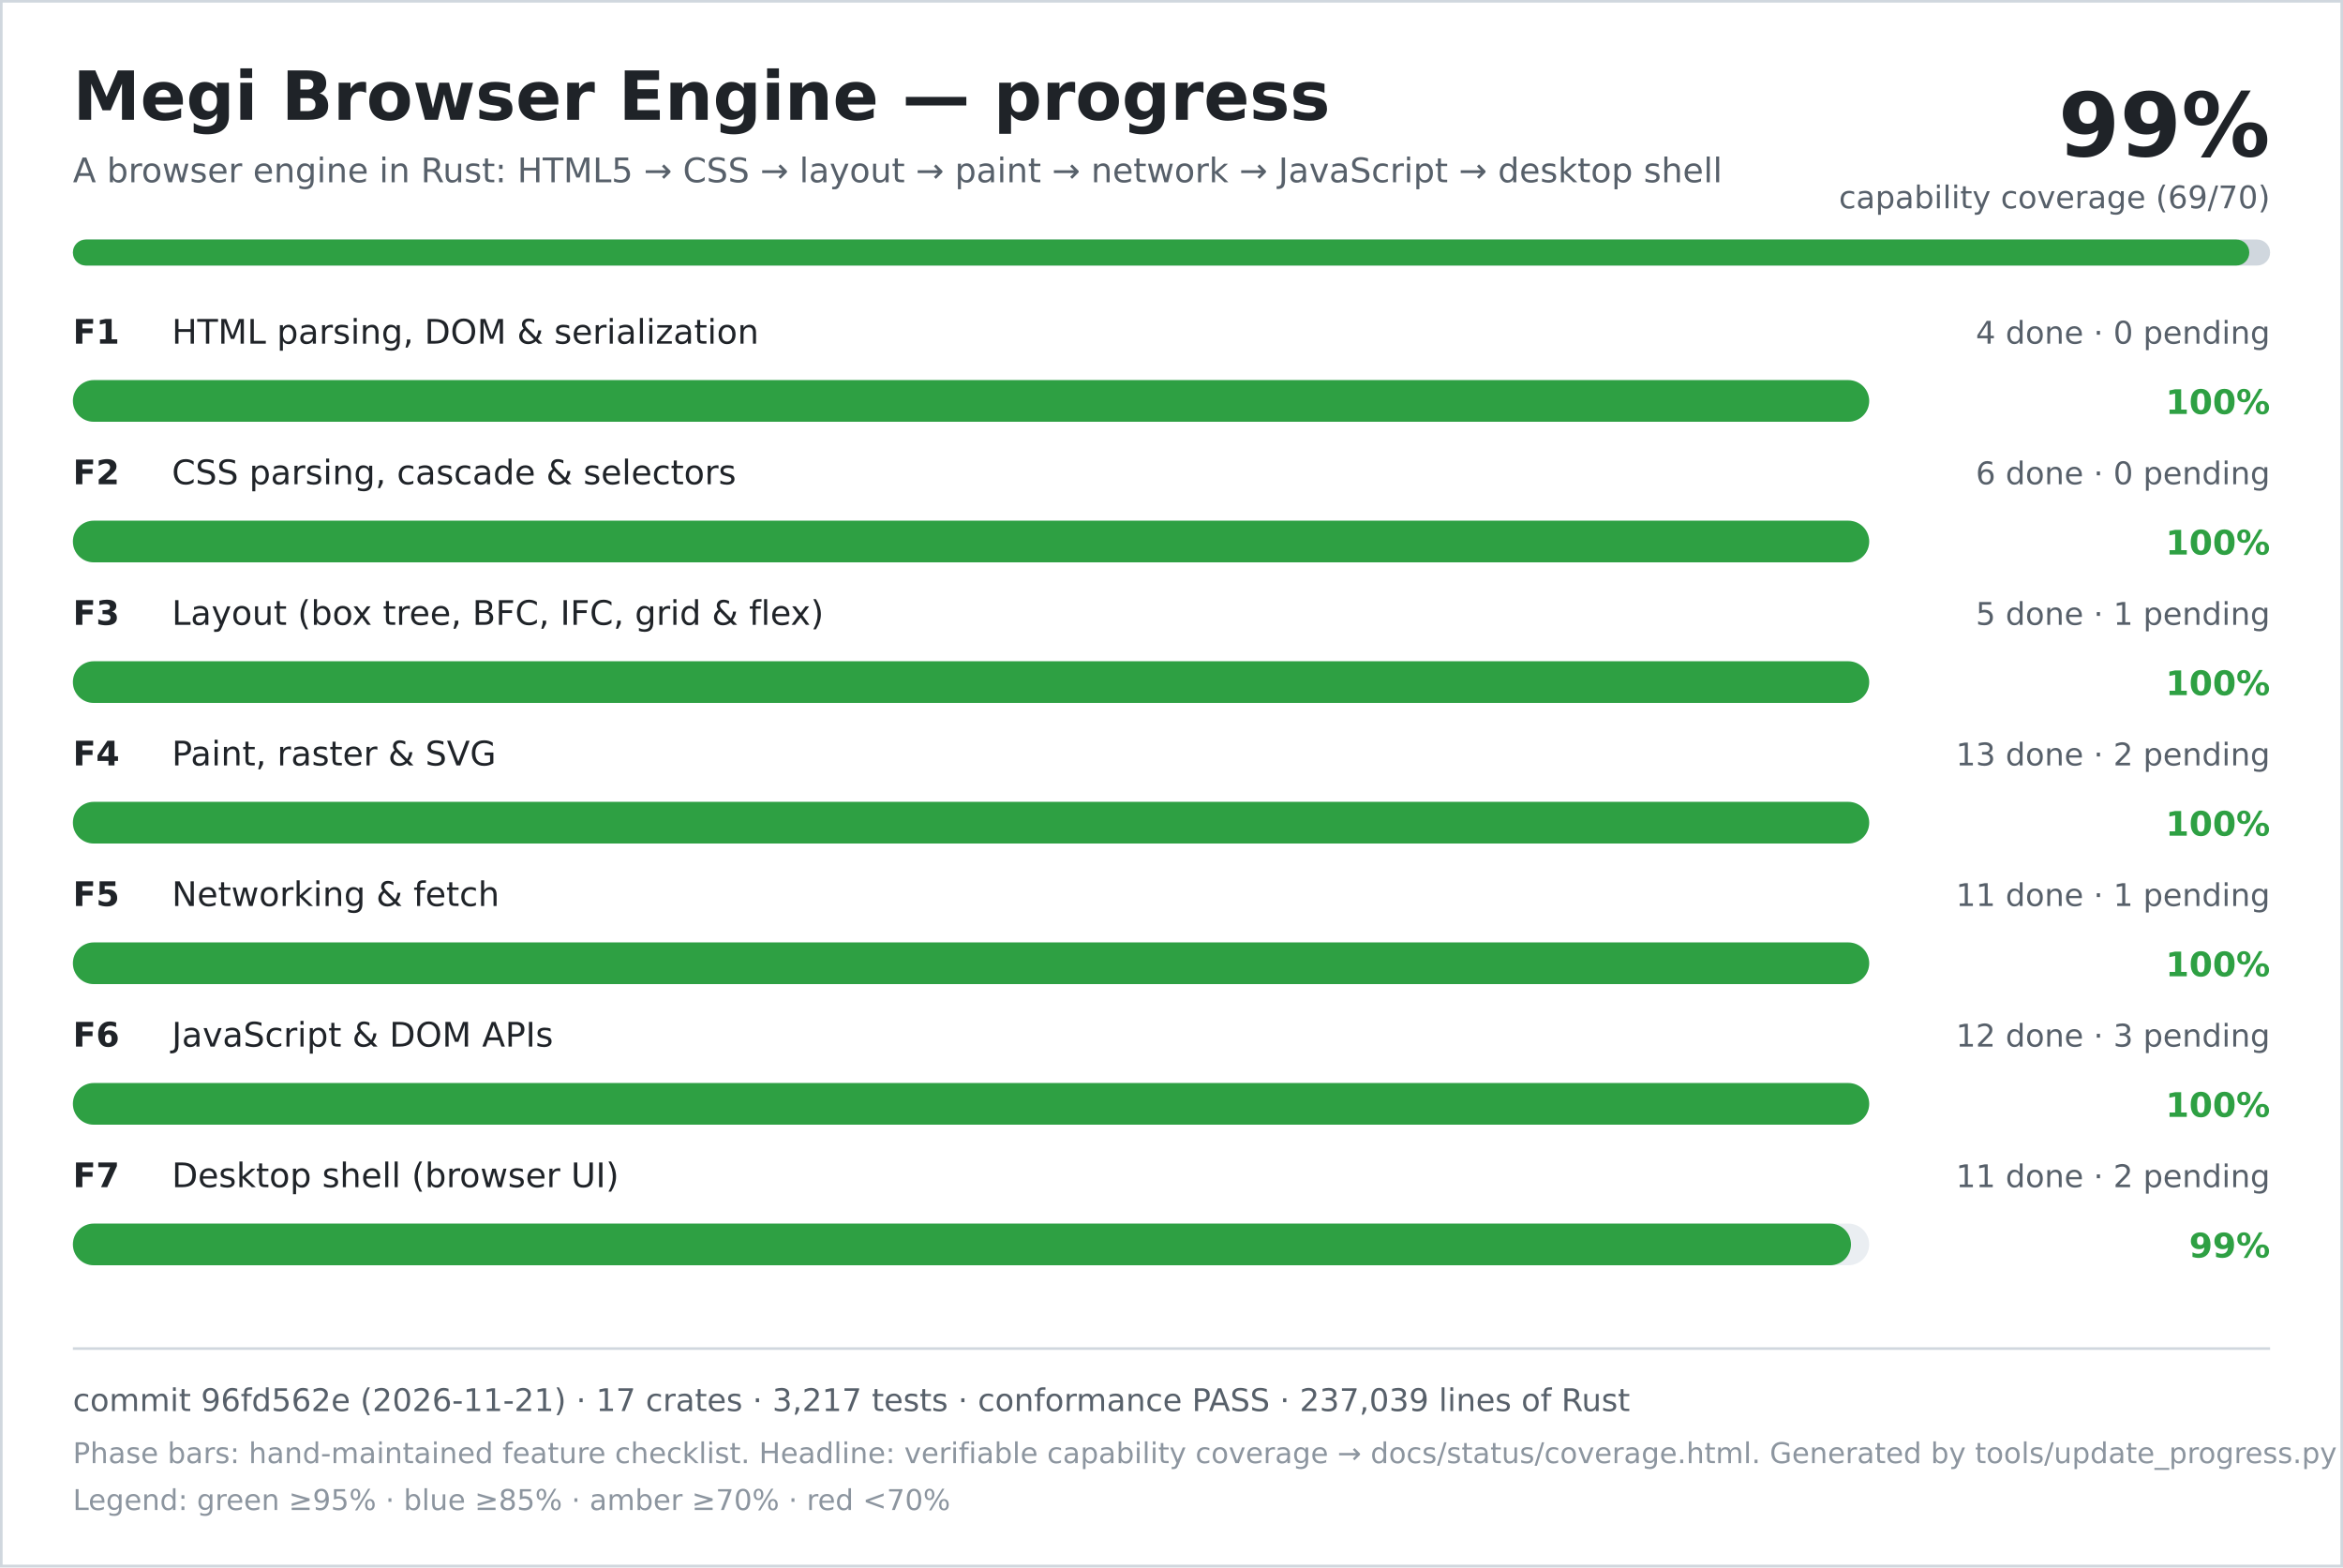
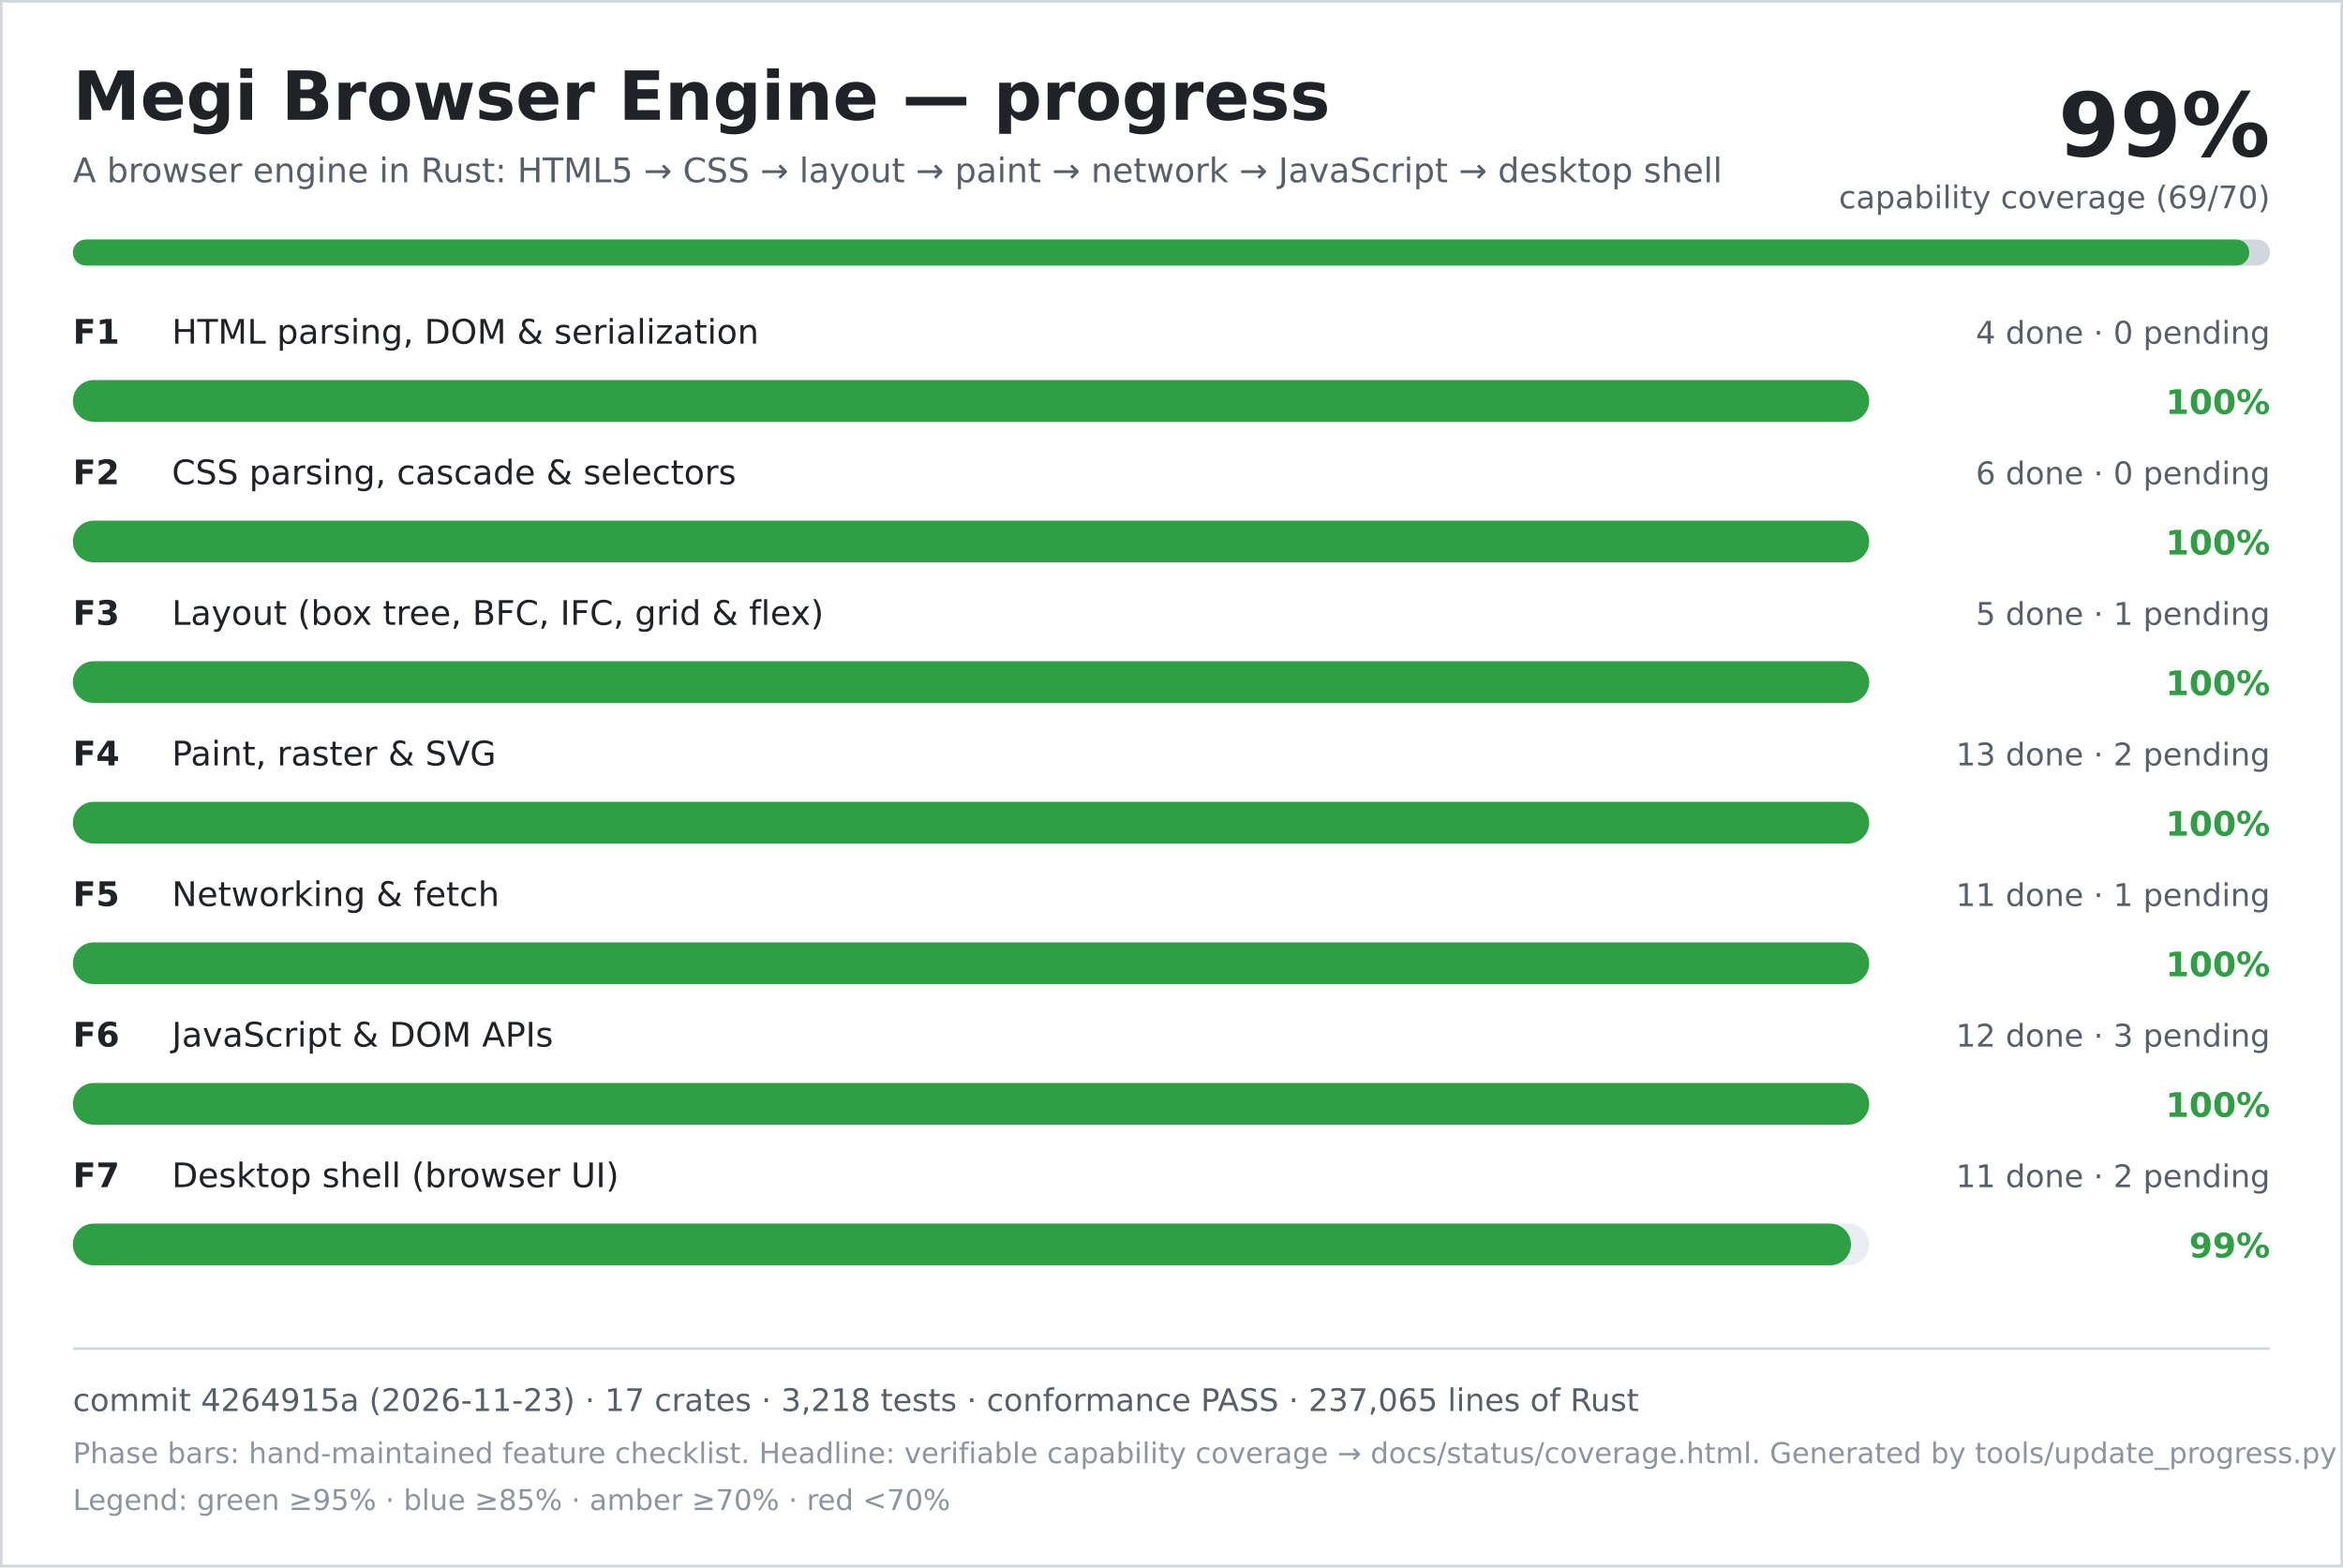
<svg xmlns="http://www.w3.org/2000/svg" width="900" height="602" viewBox="0 0 900 602" role="img" aria-labelledby="title desc">
  <rect width="900" height="602" fill="#ffffff" />
  <rect x="0.5" y="0.5" width="899" height="601" fill="none" stroke="#d0d7de" />
  <text x="28" y="46" font-family="DejaVu Sans, Verdana, sans-serif" font-size="26" font-weight="700" fill="#1f2328">Megi Browser Engine — progress</text>
  <text x="28" y="70" font-family="DejaVu Sans, Verdana, sans-serif" font-size="13" fill="#57606a">A browser engine in Rust: HTML5 → CSS → layout → paint → network → JavaScript → desktop shell</text>
  <text x="872" y="60" text-anchor="end" font-family="DejaVu Sans, Verdana, sans-serif" font-size="34" font-weight="700" fill="#1f2328">99%</text>
  <text x="872" y="80" text-anchor="end" font-family="DejaVu Sans, Verdana, sans-serif" font-size="12" fill="#57606a">capability coverage (69/70)</text>
  <rect x="28" y="92" width="844" height="10" rx="5" fill="#d0d7de" />
  <rect x="28" y="92" width="836" height="10" rx="5" fill="#2ea043" />
  <text x="28" y="132" font-family="DejaVu Sans, Verdana, sans-serif" font-size="13" font-weight="700" fill="#1f2328">F1</text>
  <text x="66" y="132" font-family="DejaVu Sans, Verdana, sans-serif" font-size="13" fill="#1f2328">HTML parsing, DOM &amp; serialization</text>
  <text x="872" y="132" text-anchor="end" font-family="DejaVu Sans, Verdana, sans-serif" font-size="12" fill="#57606a">4 done · 0 pending</text>
  <rect x="28" y="146" width="690" height="16" rx="8" fill="#eaeef2" />
  <rect x="28" y="146" width="690" height="16" rx="8" fill="#2ea043" />
  <text x="872" y="159" text-anchor="end" font-family="DejaVu Sans, Verdana, sans-serif" font-size="13" font-weight="700" fill="#2ea043">100%</text>
  <text x="28" y="186" font-family="DejaVu Sans, Verdana, sans-serif" font-size="13" font-weight="700" fill="#1f2328">F2</text>
  <text x="66" y="186" font-family="DejaVu Sans, Verdana, sans-serif" font-size="13" fill="#1f2328">CSS parsing, cascade &amp; selectors</text>
  <text x="872" y="186" text-anchor="end" font-family="DejaVu Sans, Verdana, sans-serif" font-size="12" fill="#57606a">6 done · 0 pending</text>
  <rect x="28" y="200" width="690" height="16" rx="8" fill="#eaeef2" />
  <rect x="28" y="200" width="690" height="16" rx="8" fill="#2ea043" />
  <text x="872" y="213" text-anchor="end" font-family="DejaVu Sans, Verdana, sans-serif" font-size="13" font-weight="700" fill="#2ea043">100%</text>
  <text x="28" y="240" font-family="DejaVu Sans, Verdana, sans-serif" font-size="13" font-weight="700" fill="#1f2328">F3</text>
  <text x="66" y="240" font-family="DejaVu Sans, Verdana, sans-serif" font-size="13" fill="#1f2328">Layout (box tree, BFC, IFC, grid &amp; flex)</text>
  <text x="872" y="240" text-anchor="end" font-family="DejaVu Sans, Verdana, sans-serif" font-size="12" fill="#57606a">5 done · 1 pending</text>
  <rect x="28" y="254" width="690" height="16" rx="8" fill="#eaeef2" />
  <rect x="28" y="254" width="690" height="16" rx="8" fill="#2ea043" />
  <text x="872" y="267" text-anchor="end" font-family="DejaVu Sans, Verdana, sans-serif" font-size="13" font-weight="700" fill="#2ea043">100%</text>
  <text x="28" y="294" font-family="DejaVu Sans, Verdana, sans-serif" font-size="13" font-weight="700" fill="#1f2328">F4</text>
  <text x="66" y="294" font-family="DejaVu Sans, Verdana, sans-serif" font-size="13" fill="#1f2328">Paint, raster &amp; SVG</text>
  <text x="872" y="294" text-anchor="end" font-family="DejaVu Sans, Verdana, sans-serif" font-size="12" fill="#57606a">13 done · 2 pending</text>
  <rect x="28" y="308" width="690" height="16" rx="8" fill="#eaeef2" />
  <rect x="28" y="308" width="690" height="16" rx="8" fill="#2ea043" />
  <text x="872" y="321" text-anchor="end" font-family="DejaVu Sans, Verdana, sans-serif" font-size="13" font-weight="700" fill="#2ea043">100%</text>
  <text x="28" y="348" font-family="DejaVu Sans, Verdana, sans-serif" font-size="13" font-weight="700" fill="#1f2328">F5</text>
  <text x="66" y="348" font-family="DejaVu Sans, Verdana, sans-serif" font-size="13" fill="#1f2328">Networking &amp; fetch</text>
  <text x="872" y="348" text-anchor="end" font-family="DejaVu Sans, Verdana, sans-serif" font-size="12" fill="#57606a">11 done · 1 pending</text>
  <rect x="28" y="362" width="690" height="16" rx="8" fill="#eaeef2" />
  <rect x="28" y="362" width="690" height="16" rx="8" fill="#2ea043" />
  <text x="872" y="375" text-anchor="end" font-family="DejaVu Sans, Verdana, sans-serif" font-size="13" font-weight="700" fill="#2ea043">100%</text>
  <text x="28" y="402" font-family="DejaVu Sans, Verdana, sans-serif" font-size="13" font-weight="700" fill="#1f2328">F6</text>
  <text x="66" y="402" font-family="DejaVu Sans, Verdana, sans-serif" font-size="13" fill="#1f2328">JavaScript &amp; DOM APIs</text>
  <text x="872" y="402" text-anchor="end" font-family="DejaVu Sans, Verdana, sans-serif" font-size="12" fill="#57606a">12 done · 3 pending</text>
  <rect x="28" y="416" width="690" height="16" rx="8" fill="#eaeef2" />
  <rect x="28" y="416" width="690" height="16" rx="8" fill="#2ea043" />
  <text x="872" y="429" text-anchor="end" font-family="DejaVu Sans, Verdana, sans-serif" font-size="13" font-weight="700" fill="#2ea043">100%</text>
  <text x="28" y="456" font-family="DejaVu Sans, Verdana, sans-serif" font-size="13" font-weight="700" fill="#1f2328">F7</text>
  <text x="66" y="456" font-family="DejaVu Sans, Verdana, sans-serif" font-size="13" fill="#1f2328">Desktop shell (browser UI)</text>
  <text x="872" y="456" text-anchor="end" font-family="DejaVu Sans, Verdana, sans-serif" font-size="12" fill="#57606a">11 done · 2 pending</text>
  <rect x="28" y="470" width="690" height="16" rx="8" fill="#eaeef2" />
  <rect x="28" y="470" width="683" height="16" rx="8" fill="#2ea043" />
  <text x="872" y="483" text-anchor="end" font-family="DejaVu Sans, Verdana, sans-serif" font-size="13" font-weight="700" fill="#2ea043">99%</text>
  <line x1="28" y1="518" x2="872" y2="518" stroke="#d0d7de" />
-   <text x="28" y="542" font-family="DejaVu Sans, Verdana, sans-serif" font-size="12" fill="#57606a">commit 96fd562e (2026-11-21) · 17 crates · 3,217 tests · conformance PASS · 237,039 lines of Rust</text>
+   <text x="28" y="542" font-family="DejaVu Sans, Verdana, sans-serif" font-size="12" fill="#57606a">commit 4264915a (2026-11-23) · 17 crates · 3,218 tests · conformance PASS · 237,065 lines of Rust</text>
  <text x="28" y="562" font-family="DejaVu Sans, Verdana, sans-serif" font-size="11" fill="#8c959f">Phase bars: hand-maintained feature checklist. Headline: verifiable capability coverage → docs/status/coverage.html. Generated by tools/update_progress.py — do not edit.</text>
  <text x="28" y="580" font-family="DejaVu Sans, Verdana, sans-serif" font-size="11" fill="#8c959f">Legend: green ≥95% · blue ≥85% · amber ≥70% · red &lt;70%</text>
</svg>
